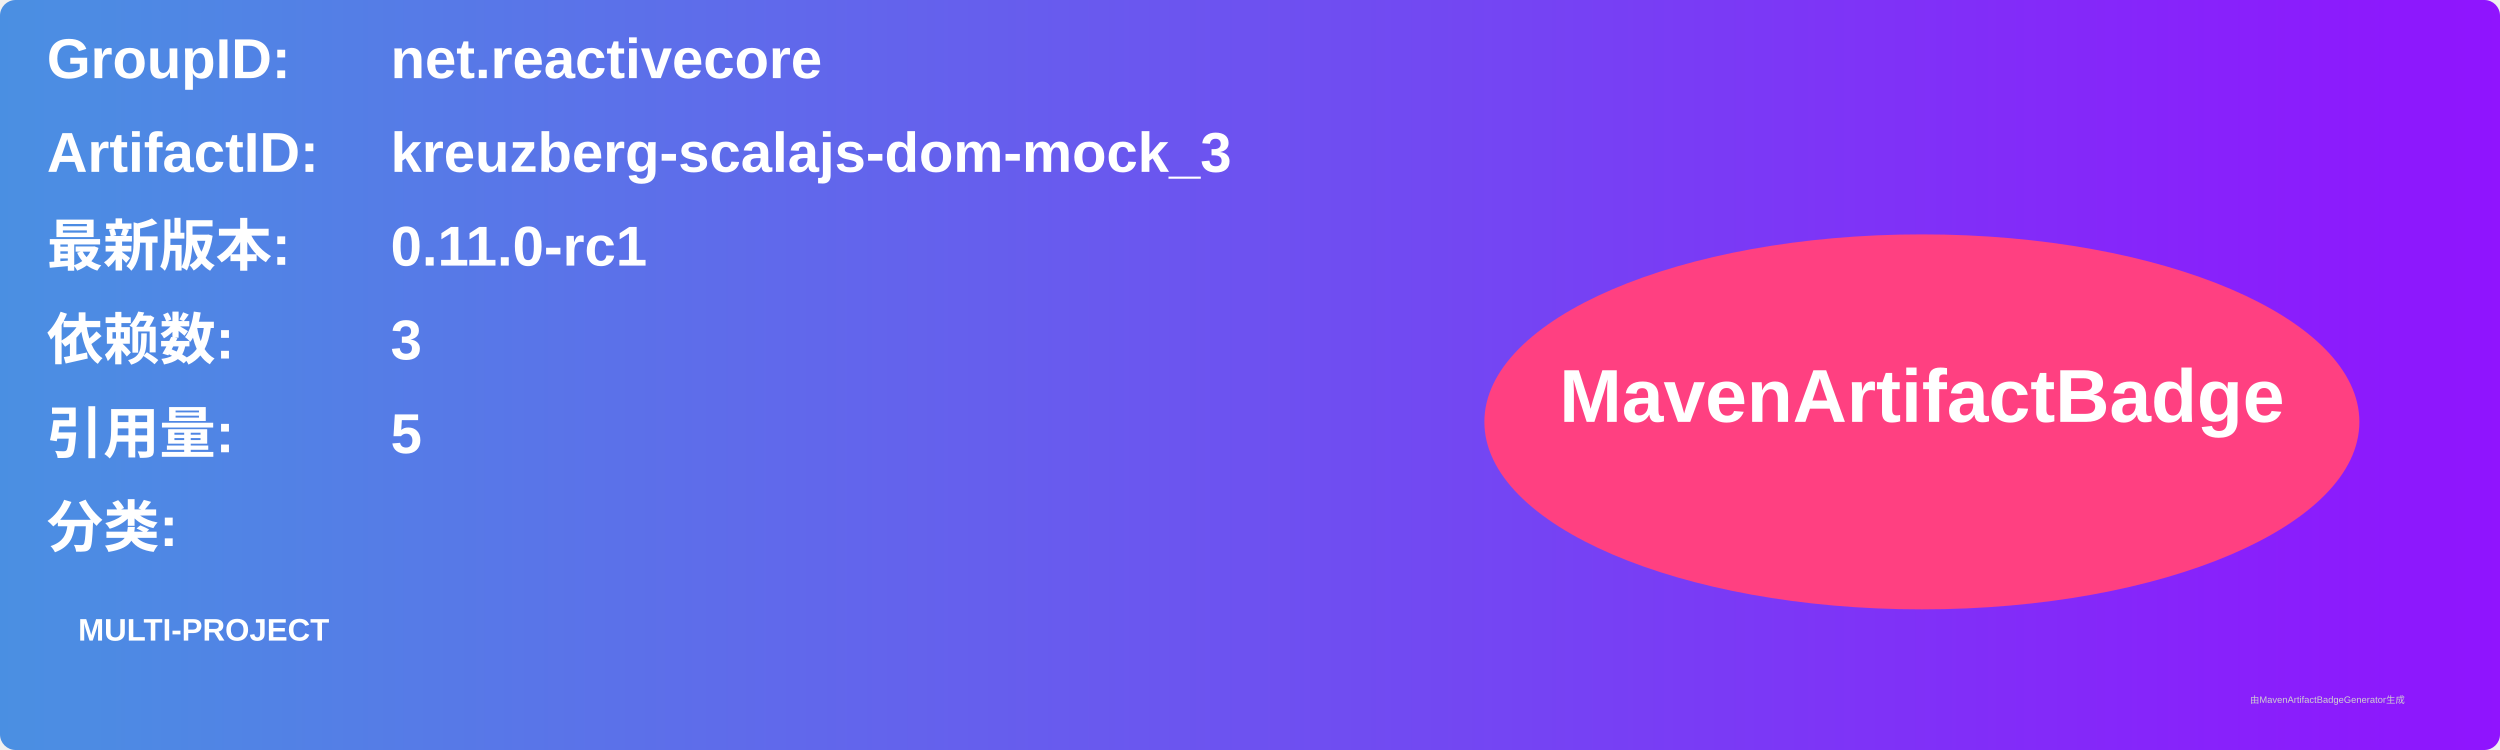
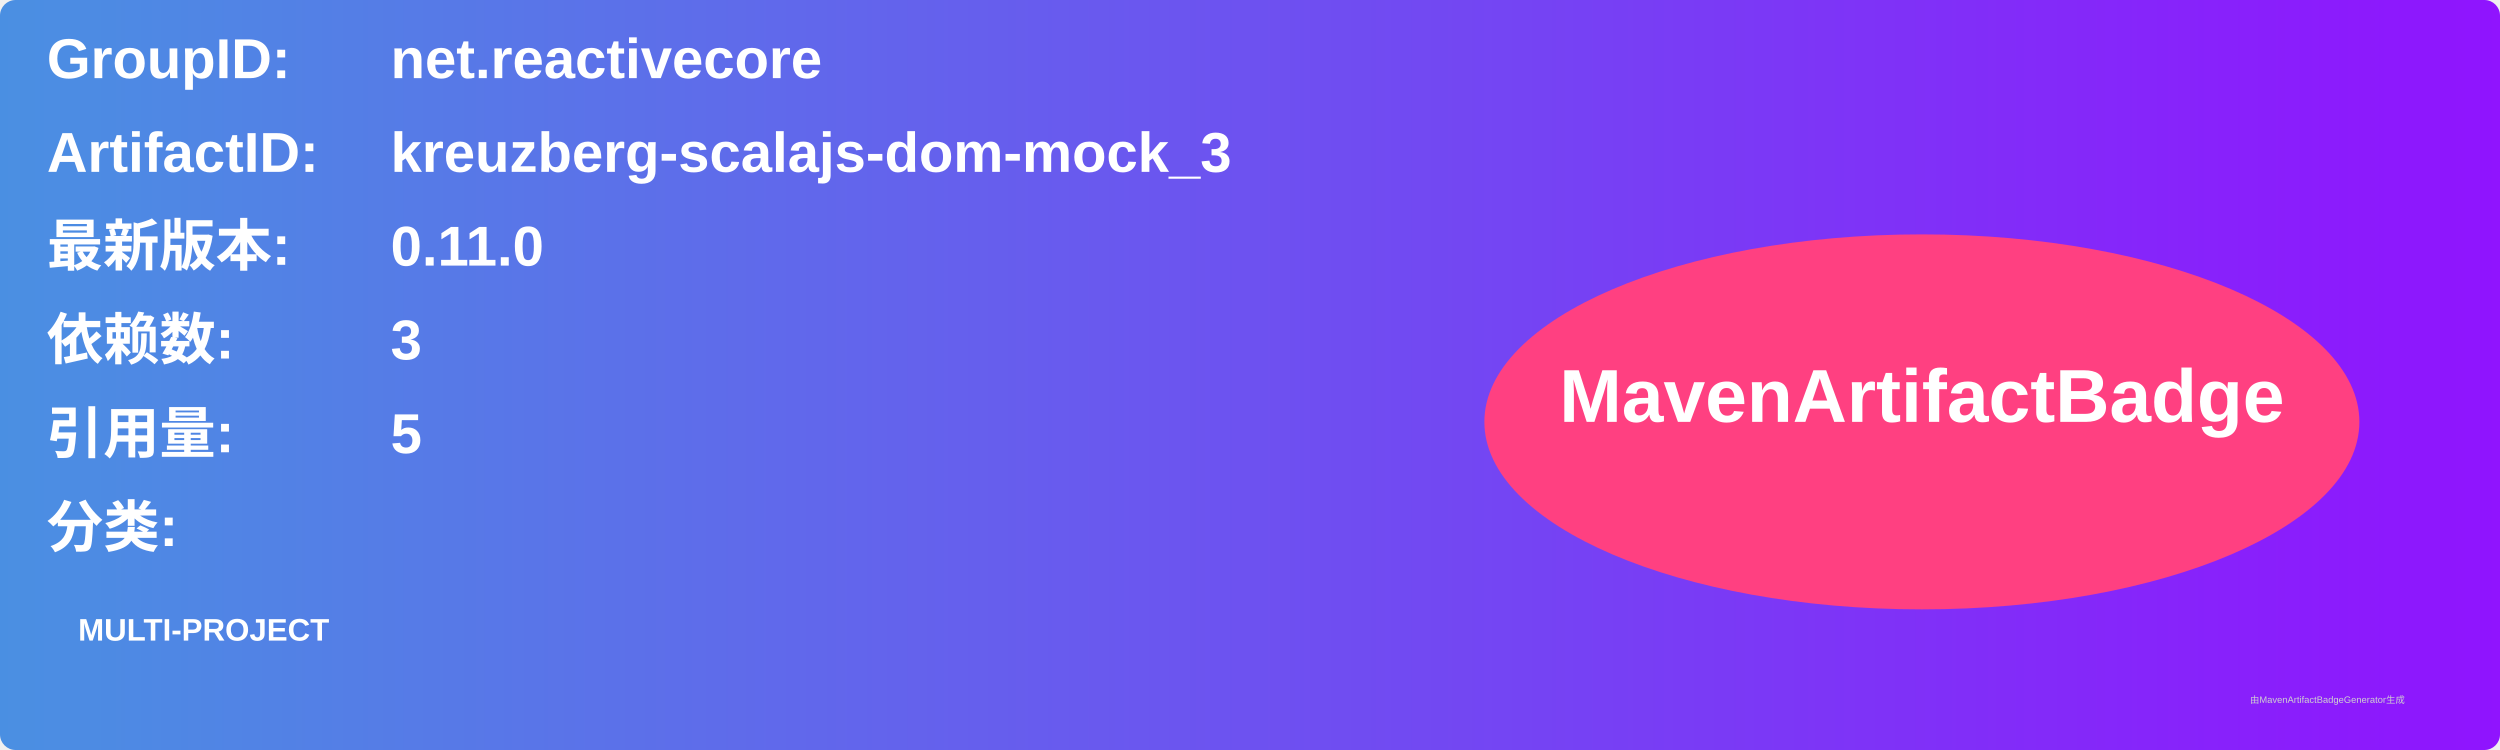
<svg xmlns="http://www.w3.org/2000/svg" width="800" height="240" viewBox="0 0 800 240">
  <linearGradient id="grad" x1="0%" y1="0%" x2="100%" y2="0%">
    <stop offset="0%" stop-color="#4a90e2" />
    <stop offset="100%" stop-color="#9013fe" />
  </linearGradient>
  <rect width="100%" height="100%" rx="5" ry="5" fill="url(#grad)" />
  <g transform="translate(15, 15)">
    <text x="0" y="10" font-family="Arial" font-size="18" fill="white" font-weight="bold" width="260">GroupID:</text>
    <text x="110" y="10" font-family="Arial" font-size="18" fill="white" font-weight="bold" width="460">net.reactivecore</text>
    <text x="0" y="40" font-family="Arial" font-size="18" fill="white" font-weight="bold" width="260">ArtifactID:</text>
    <text x="110" y="40" font-family="Arial" font-size="18" fill="white" font-weight="bold" width="460">kreuzberg-scalajs-dom-mock_3</text>
    <text x="0" y="70" font-family="Arial" font-size="18" fill="white" font-weight="bold">最新版本:</text>
    <text x="110" y="70" font-family="Arial" font-size="18" fill="white" font-weight="bold">
-       <tspan font-weight="bold">0.11.0-rc1</tspan>
+       <tspan font-weight="bold">0.11.0</tspan>
    </text>
    <text x="0" y="100" font-family="Arial" font-size="18" fill="white" font-weight="bold">依赖数: </text>
    <text x="110" y="100" font-family="Arial" font-size="18" fill="white">
      <tspan font-weight="bold">3</tspan>
    </text>
    <text x="0" y="130" font-family="Arial" font-size="18" fill="white" font-weight="bold">引用量: </text>
    <text x="110" y="130" font-family="Arial" font-size="18" fill="white">
      <tspan font-weight="bold">5</tspan>
    </text>
    <text x="0" y="160" font-family="Arial" font-size="18" fill="white" font-weight="bold">分类:</text>
    <text x="10" y="190" font-family="Arial" font-size="10" fill="white">
      <tspan font-weight="bold">MULTI-PROJECT</tspan>
    </text>
    <ellipse cx="600" cy="120" rx="140" ry="60" fill="#ff4081" />
    <text x="600" y="120" text-anchor="middle" font-family="Arial" font-size="24" fill="white" font-weight="bold">MavenArtifactBadge</text>
  </g>
  <text x="720" y="225" font-family="Arial" font-size="3" fill="#d0d0d0">由MavenArtifactBadgeGenerator生成</text>
</svg>
